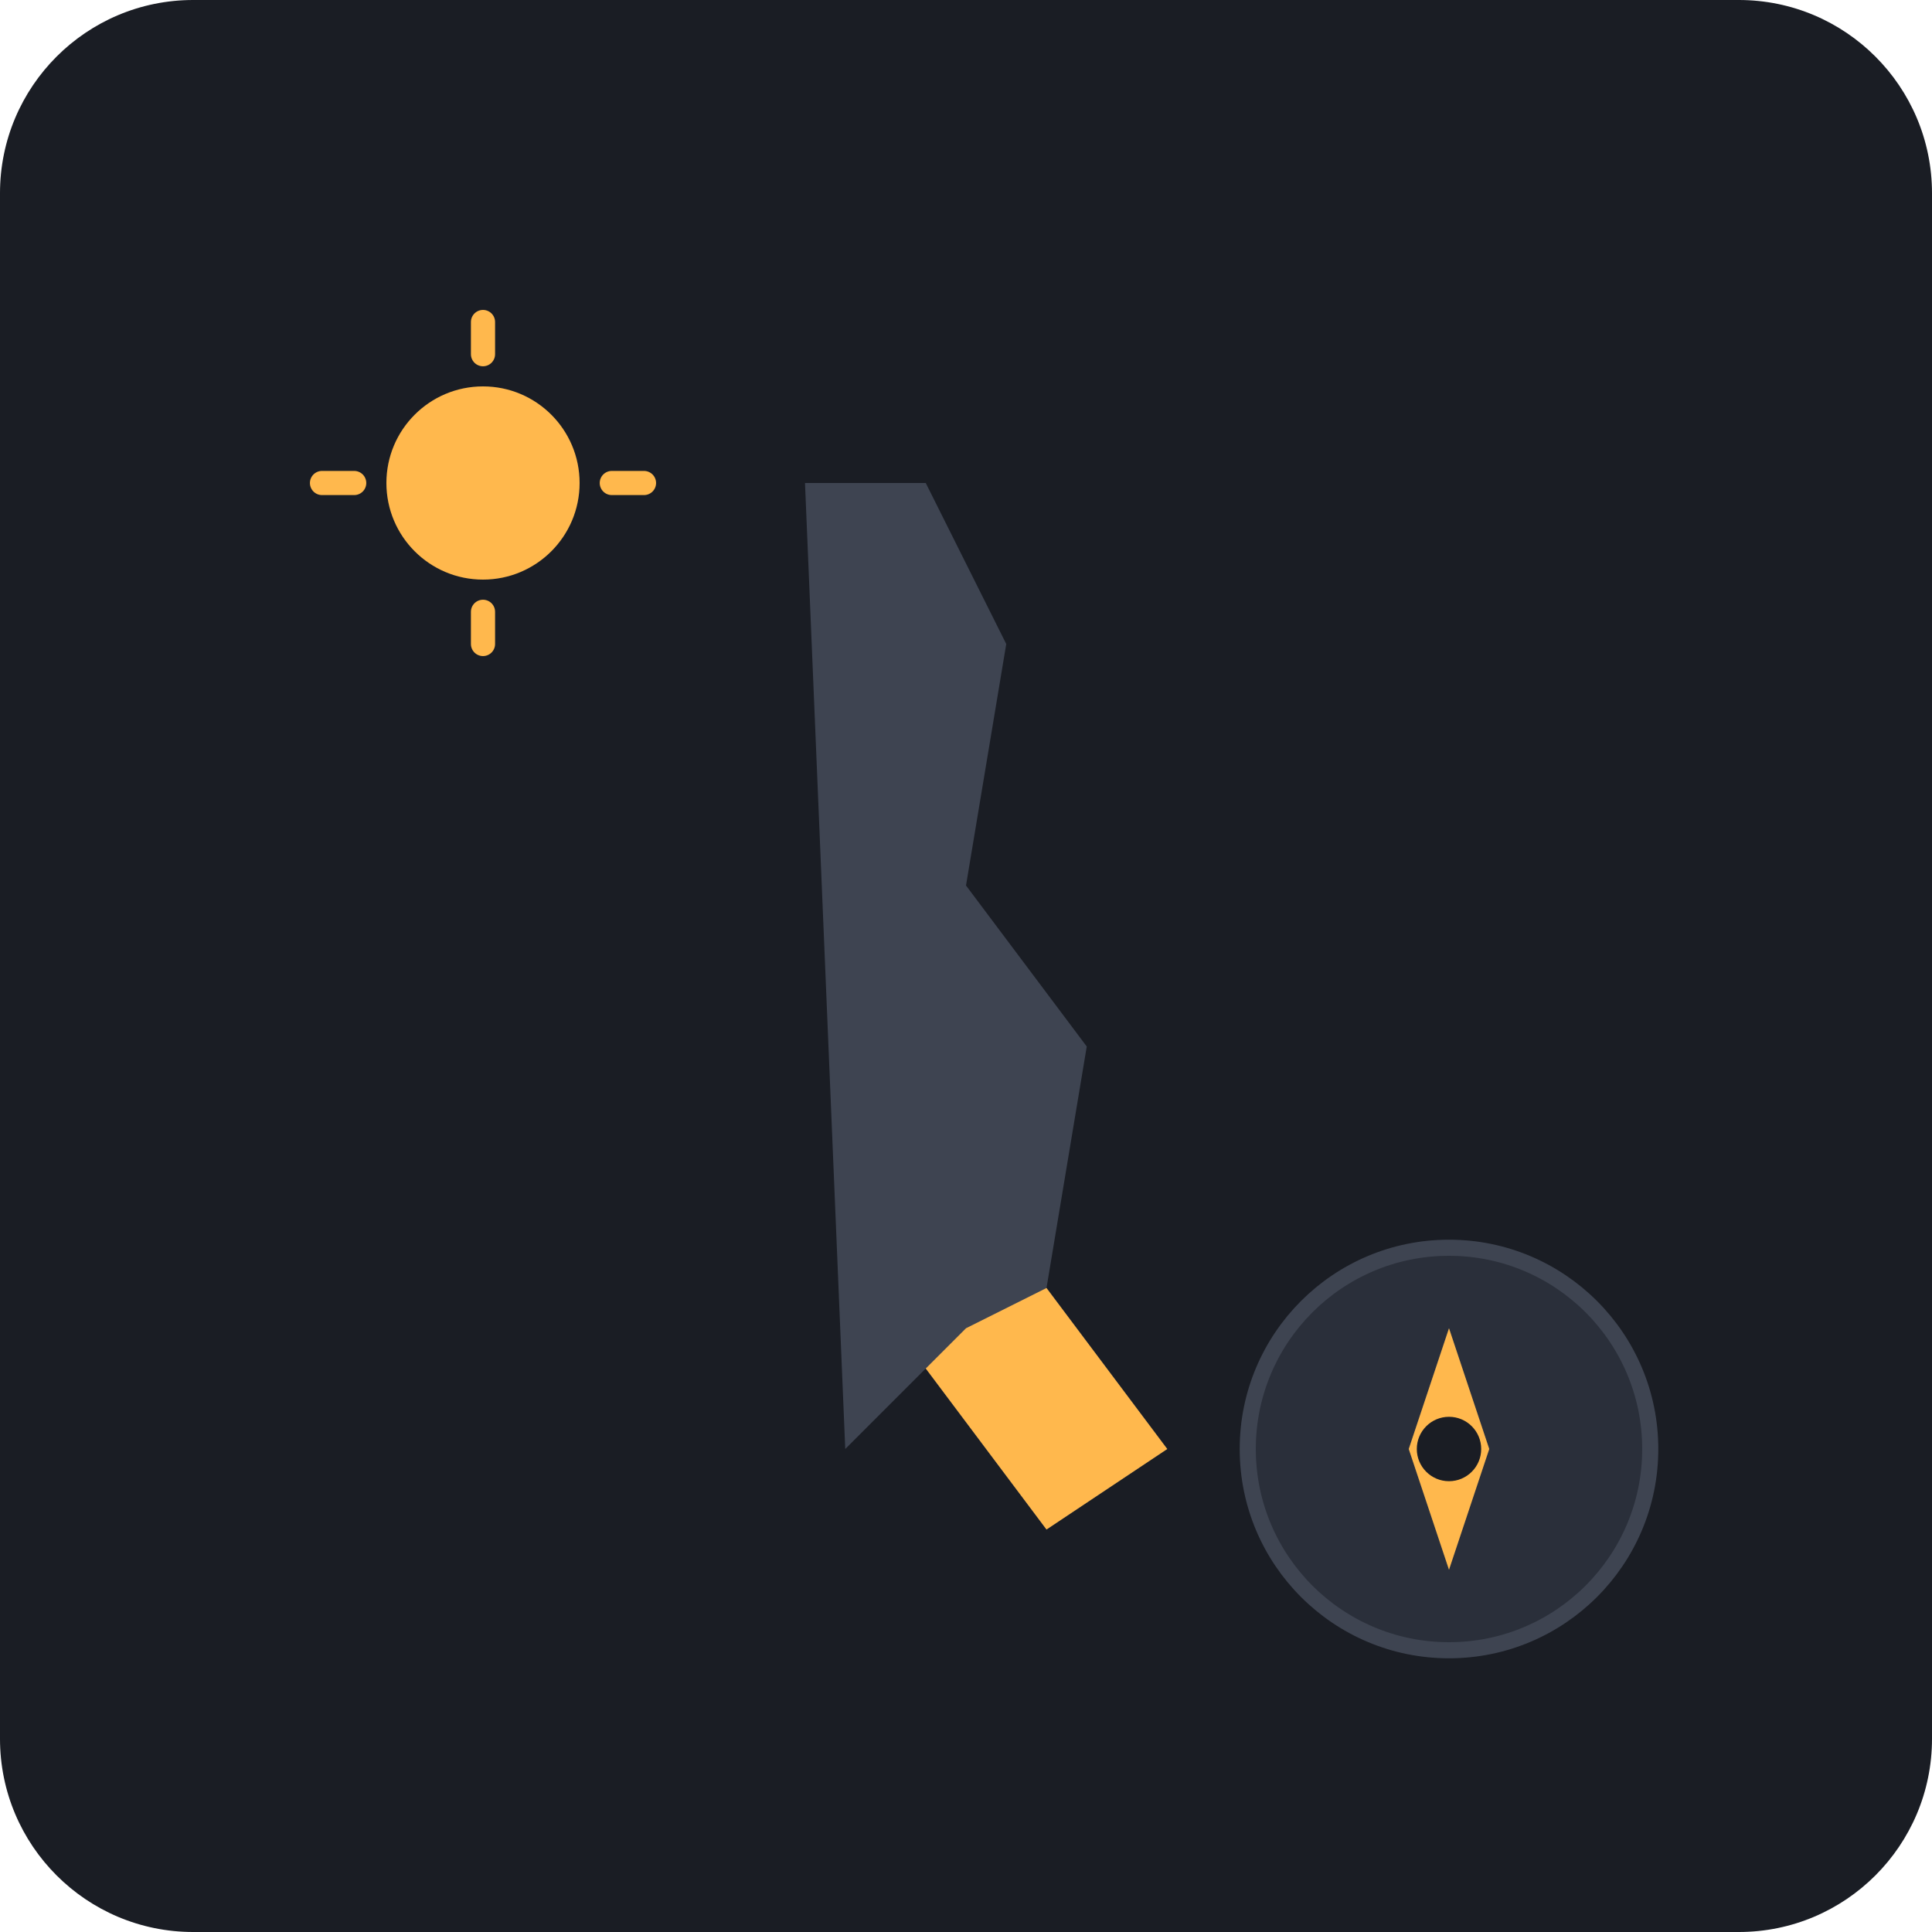
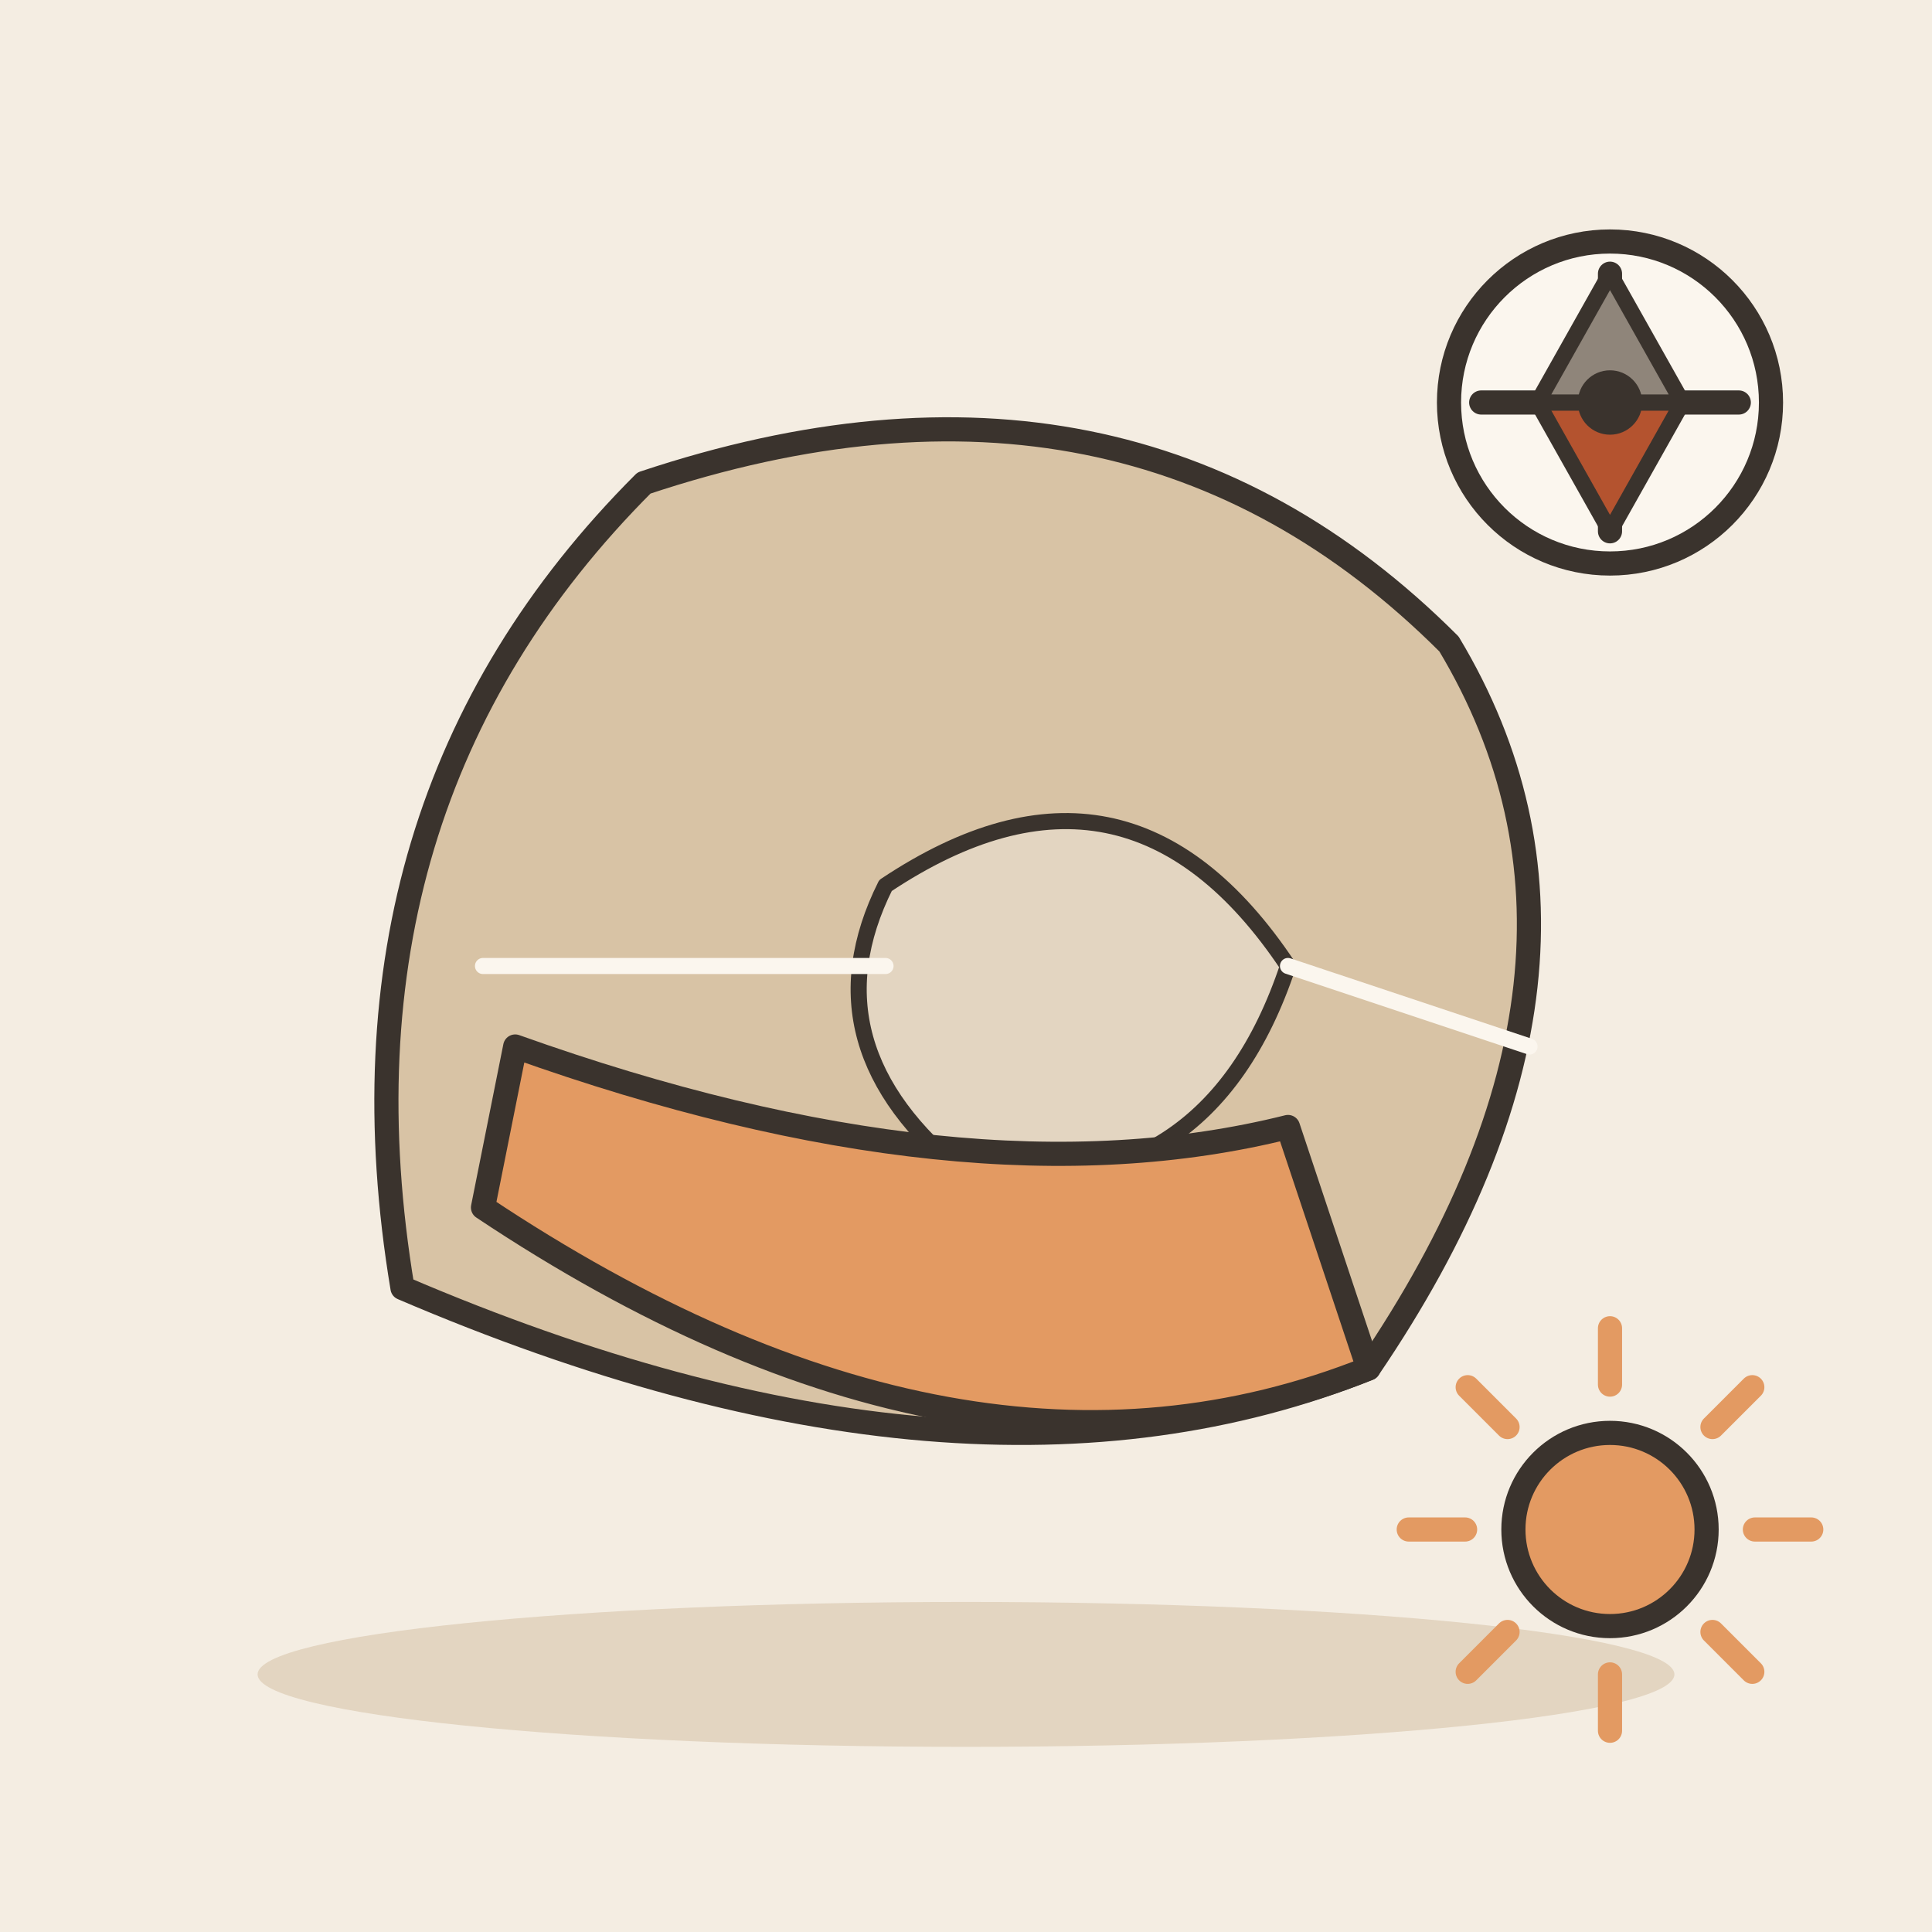
- <svg xmlns="http://www.w3.org/2000/svg" viewBox="0 0 240 240">
-   <rect width="240" height="240" rx="24" fill="#1A1D24" />
-   <path d="M100 60 L115 60 L125 80 L120 110 L135 130 L130 160 L145 180 L130 190 L115 170 L105 180 Z" fill="#3E4451" />
-   <path d="M130 160 L145 180 L130 190 L115 170 L120 165 Z" fill="#FFB84D" />
-   <g transform="translate(180, 180)">
-     <circle cx="0" cy="0" r="25" fill="#2A2F3A" stroke="#3E4451" stroke-width="2" />
-     <path d="M0 -15 L5 0 L0 15 L-5 0 Z" fill="#3E4451" />
-     <path d="M0 15 L-5 0 L0 -15 L5 0 Z" fill="#FFB84D" />
-     <circle cx="0" cy="0" r="4" fill="#1A1D24" />
+ <svg xmlns="http://www.w3.org/2000/svg" viewBox="0 0 240 240" data-style="editorial">
+   <rect width="240" height="240" fill="#F4EDE2" />
+   <ellipse cx="120" cy="208" rx="88" ry="9" fill="#E3D5C1" />
+   <g transform="translate(120 120)">
+     <path d="M-70 40Q-80 -20 -40 -60Q20 -80 60 -40Q84 0 50 50Q0 70 -70 40Z" fill="#D8C3A5" stroke="#3A332D" stroke-width="3" stroke-linecap="round" stroke-linejoin="round" />
+     <path d="M-10 -10Q20 -30 40 0Q30 30 0 26Q-20 10 -10 -10Z" fill="#E3D5C1" stroke="#3A332D" stroke-width="2" stroke-linecap="round" stroke-linejoin="round" />
+     <path d="M-60 0L-10 0" stroke="#FBF6EE" stroke-width="2" stroke-linecap="round" fill="none" />
+     <path d="M40 0L70 10" stroke="#FBF6EE" stroke-width="2" stroke-linecap="round" fill="none" />
  </g>
-   <g transform="translate(60, 60)">
-     <circle cx="0" cy="0" r="12" fill="#FFB84D" />
-     <line x1="0" y1="-20" x2="0" y2="-16" stroke="#FFB84D" stroke-width="3" stroke-linecap="round" />
-     <line x1="0" y1="20" x2="0" y2="16" stroke="#FFB84D" stroke-width="3" stroke-linecap="round" />
-     <line x1="-20" y1="0" x2="-16" y2="0" stroke="#FFB84D" stroke-width="3" stroke-linecap="round" />
-     <line x1="20" y1="0" x2="16" y2="0" stroke="#FFB84D" stroke-width="3" stroke-linecap="round" />
+   <g transform="translate(120 120)">
+     <path d="M-60 30Q0 70 50 50L40 20Q0 30 -56 10Z" fill="#E39A62" stroke="#3A332D" stroke-width="3" stroke-linecap="round" stroke-linejoin="round" />
  </g>
+   <path d="M218 190L225 190" stroke="#E39A62" stroke-width="3" stroke-linecap="round" fill="none" />
+   <path d="M212.728 202.728L217.678 207.678" stroke="#E39A62" stroke-width="3" stroke-linecap="round" fill="none" />
+   <path d="M200 208L200 215" stroke="#E39A62" stroke-width="3" stroke-linecap="round" fill="none" />
+   <path d="M187.272 202.728L182.322 207.678" stroke="#E39A62" stroke-width="3" stroke-linecap="round" fill="none" />
+   <path d="M182 190L175 190" stroke="#E39A62" stroke-width="3" stroke-linecap="round" fill="none" />
+   <path d="M187.272 177.272L182.322 172.322" stroke="#E39A62" stroke-width="3" stroke-linecap="round" fill="none" />
+   <path d="M200 172L200 165" stroke="#E39A62" stroke-width="3" stroke-linecap="round" fill="none" />
+   <path d="M212.728 177.272L217.678 172.322" stroke="#E39A62" stroke-width="3" stroke-linecap="round" fill="none" />
+   <circle cx="200" cy="190" r="12" fill="#E39A62" stroke="#3A332D" stroke-width="3" stroke-linecap="round" stroke-linejoin="round" />
+   <circle cx="200" cy="50" r="20" fill="#FBF6EE" stroke="#3A332D" stroke-width="3" stroke-linecap="round" stroke-linejoin="round" />
+   <path d="M216 50L208 50" stroke="#3A332D" stroke-width="3" stroke-linecap="round" fill="none" />
+   <path d="M200 66L200 58" stroke="#3A332D" stroke-width="3" stroke-linecap="round" fill="none" />
+   <path d="M184 50L192 50" stroke="#3A332D" stroke-width="3" stroke-linecap="round" fill="none" />
+   <path d="M200 34L200 42" stroke="#3A332D" stroke-width="3" stroke-linecap="round" fill="none" />
+   <path d="M200.0 66.0L191.0 50.0L209.0 50.0Z" fill="#B4532F" stroke="#3A332D" stroke-width="2" stroke-linecap="round" stroke-linejoin="round" />
+   <path d="M200.0 34.0L191.0 50.0L209.0 50.0Z" fill="#8F857A" stroke="#3A332D" stroke-width="2" stroke-linecap="round" stroke-linejoin="round" />
+   <circle cx="200" cy="50" r="4" fill="#3A332D" />
</svg>
